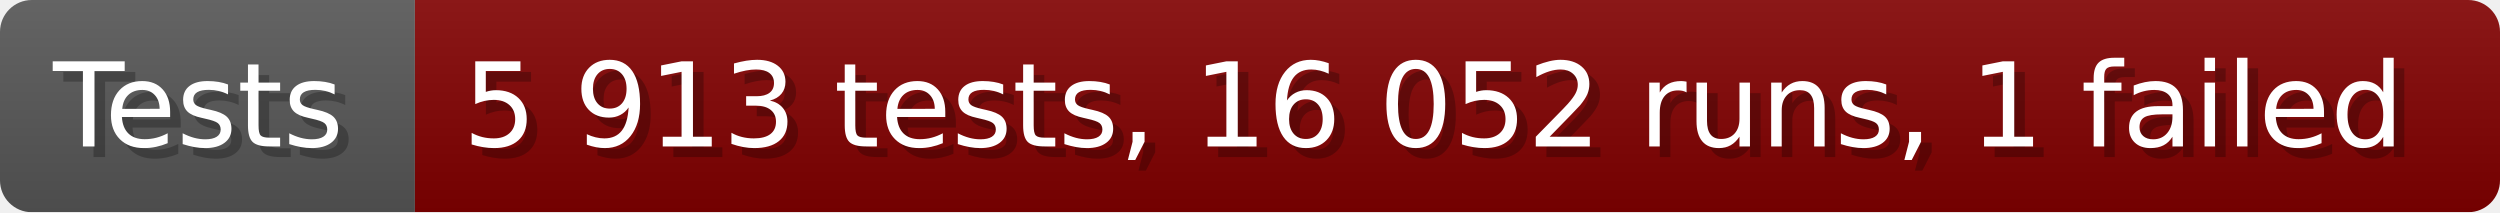
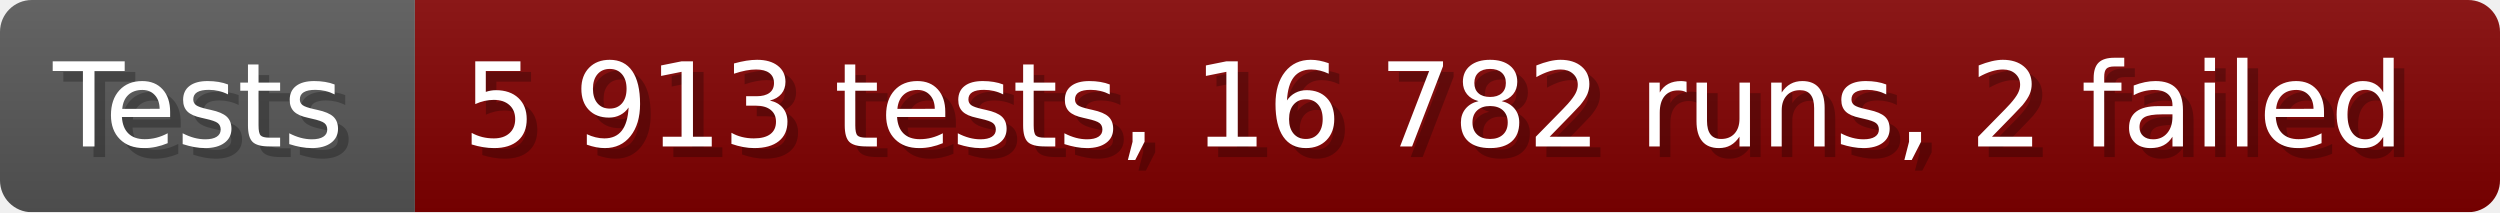
- <svg xmlns="http://www.w3.org/2000/svg" width="235.6" height="20" viewBox="0 0 2356 200" role="img" aria-label="Tests: 5 913 tests, 16 052 runs, 1 failed">
+ <svg xmlns="http://www.w3.org/2000/svg" width="235.6" height="20" viewBox="0 0 2356 200" role="img" aria-label="Tests: 5 913 tests, 16 782 runs, 2 failed">
  <linearGradient id="a" x2="0" y2="100%">
    <stop offset="0" stop-opacity=".1" stop-color="#EEE" />
    <stop offset="1" stop-opacity=".1" />
  </linearGradient>
  <mask id="m">
    <rect width="2356" height="200" rx="30" fill="#FFF" />
  </mask>
  <g mask="url(#m)">
    <rect width="391" height="200" fill="#555" />
    <rect width="1965" height="200" fill="#800000" x="391" />
    <rect width="2356" height="200" fill="url(#a)" />
  </g>
  <g aria-hidden="true" fill="#fff" text-anchor="start" font-family="Verdana,DejaVu Sans,sans-serif" font-size="110">
    <text x="60" y="148" textLength="291" fill="#000" opacity="0.25">Tests</text>
    <text x="50" y="138" textLength="291">Tests</text>
-     <text x="446" y="148" textLength="1865" fill="#000" opacity="0.25">5 913 tests, 16 052 runs, 1 failed</text>
-     <text x="436" y="138" textLength="1865">5 913 tests, 16 052 runs, 1 failed</text>
+     <text x="446" y="148" textLength="1865" fill="#000" opacity="0.25">5 913 tests, 16 782 runs, 2 failed</text>
+     <text x="436" y="138" textLength="1865">5 913 tests, 16 782 runs, 2 failed</text>
  </g>
</svg>
